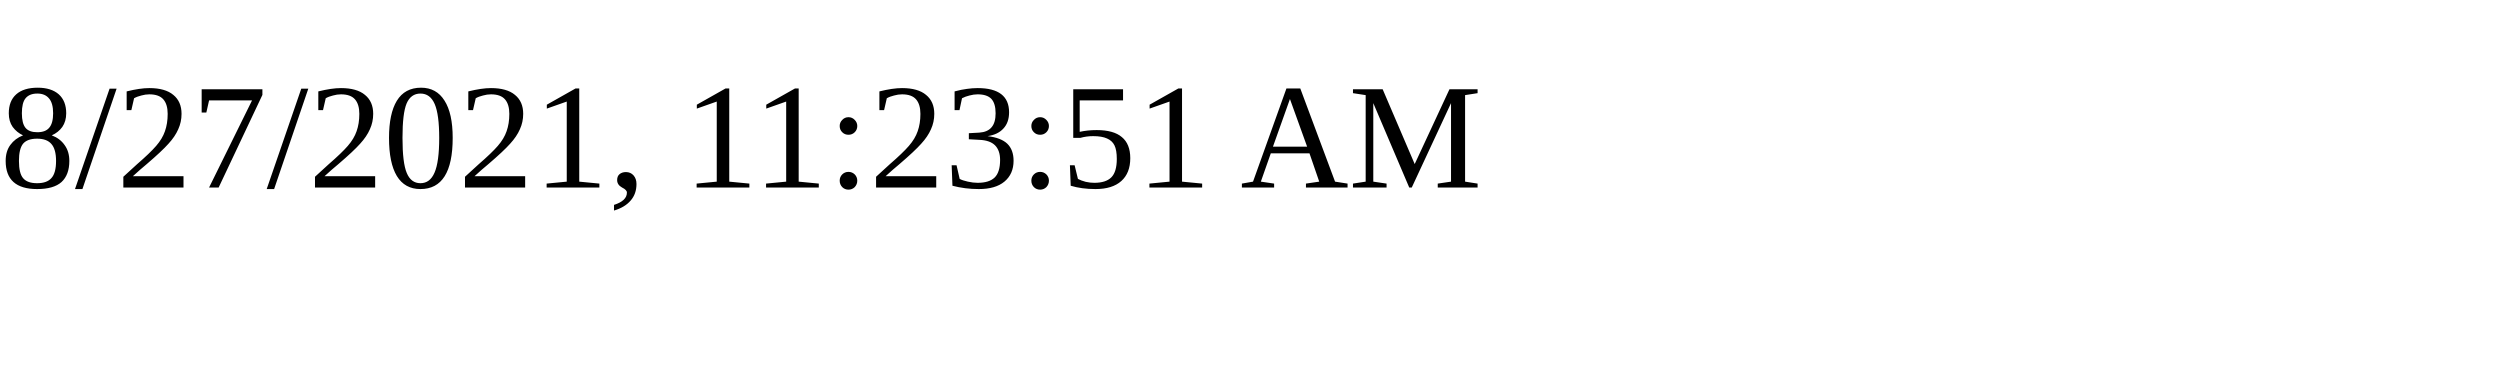
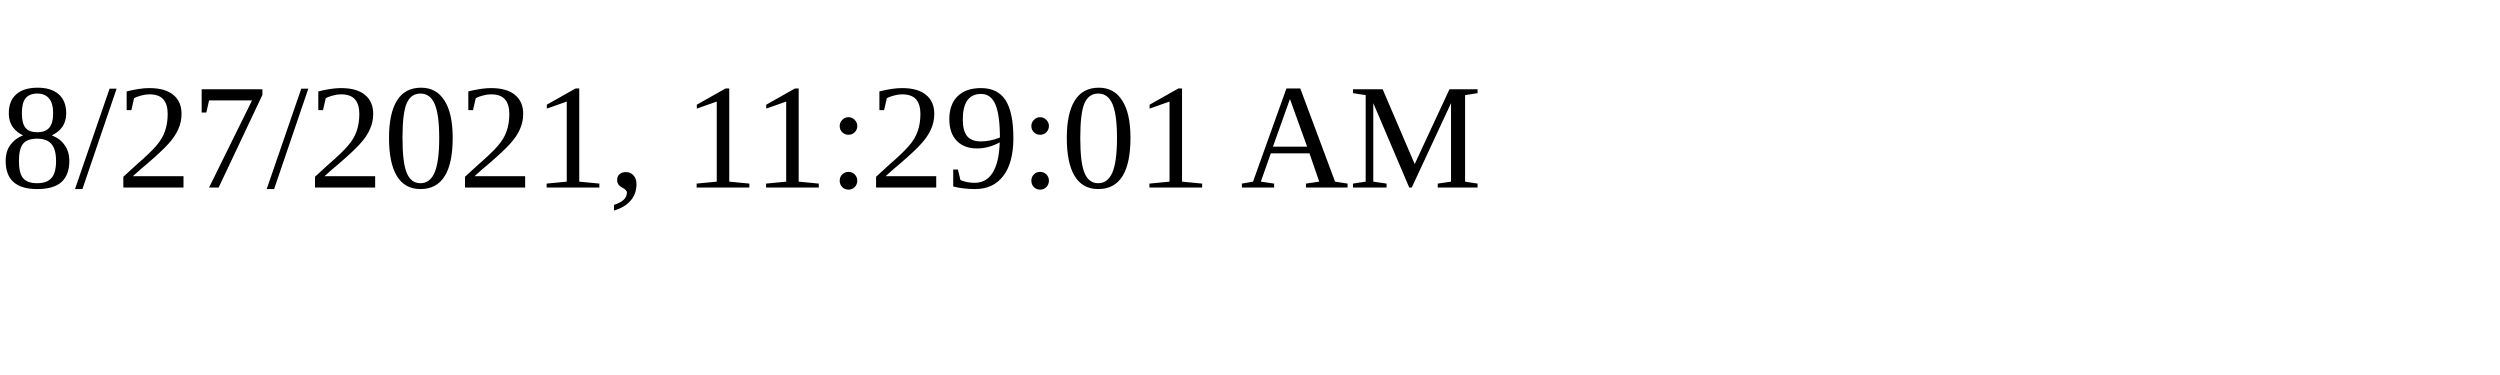
<svg xmlns="http://www.w3.org/2000/svg" height="30" width="200">
-   <text x="0" y="15">8/27/2021, 11:23:51 AM</text>
+   <text x="0" y="15">8/27/2021, 11:29:01 AM</text>
</svg>
